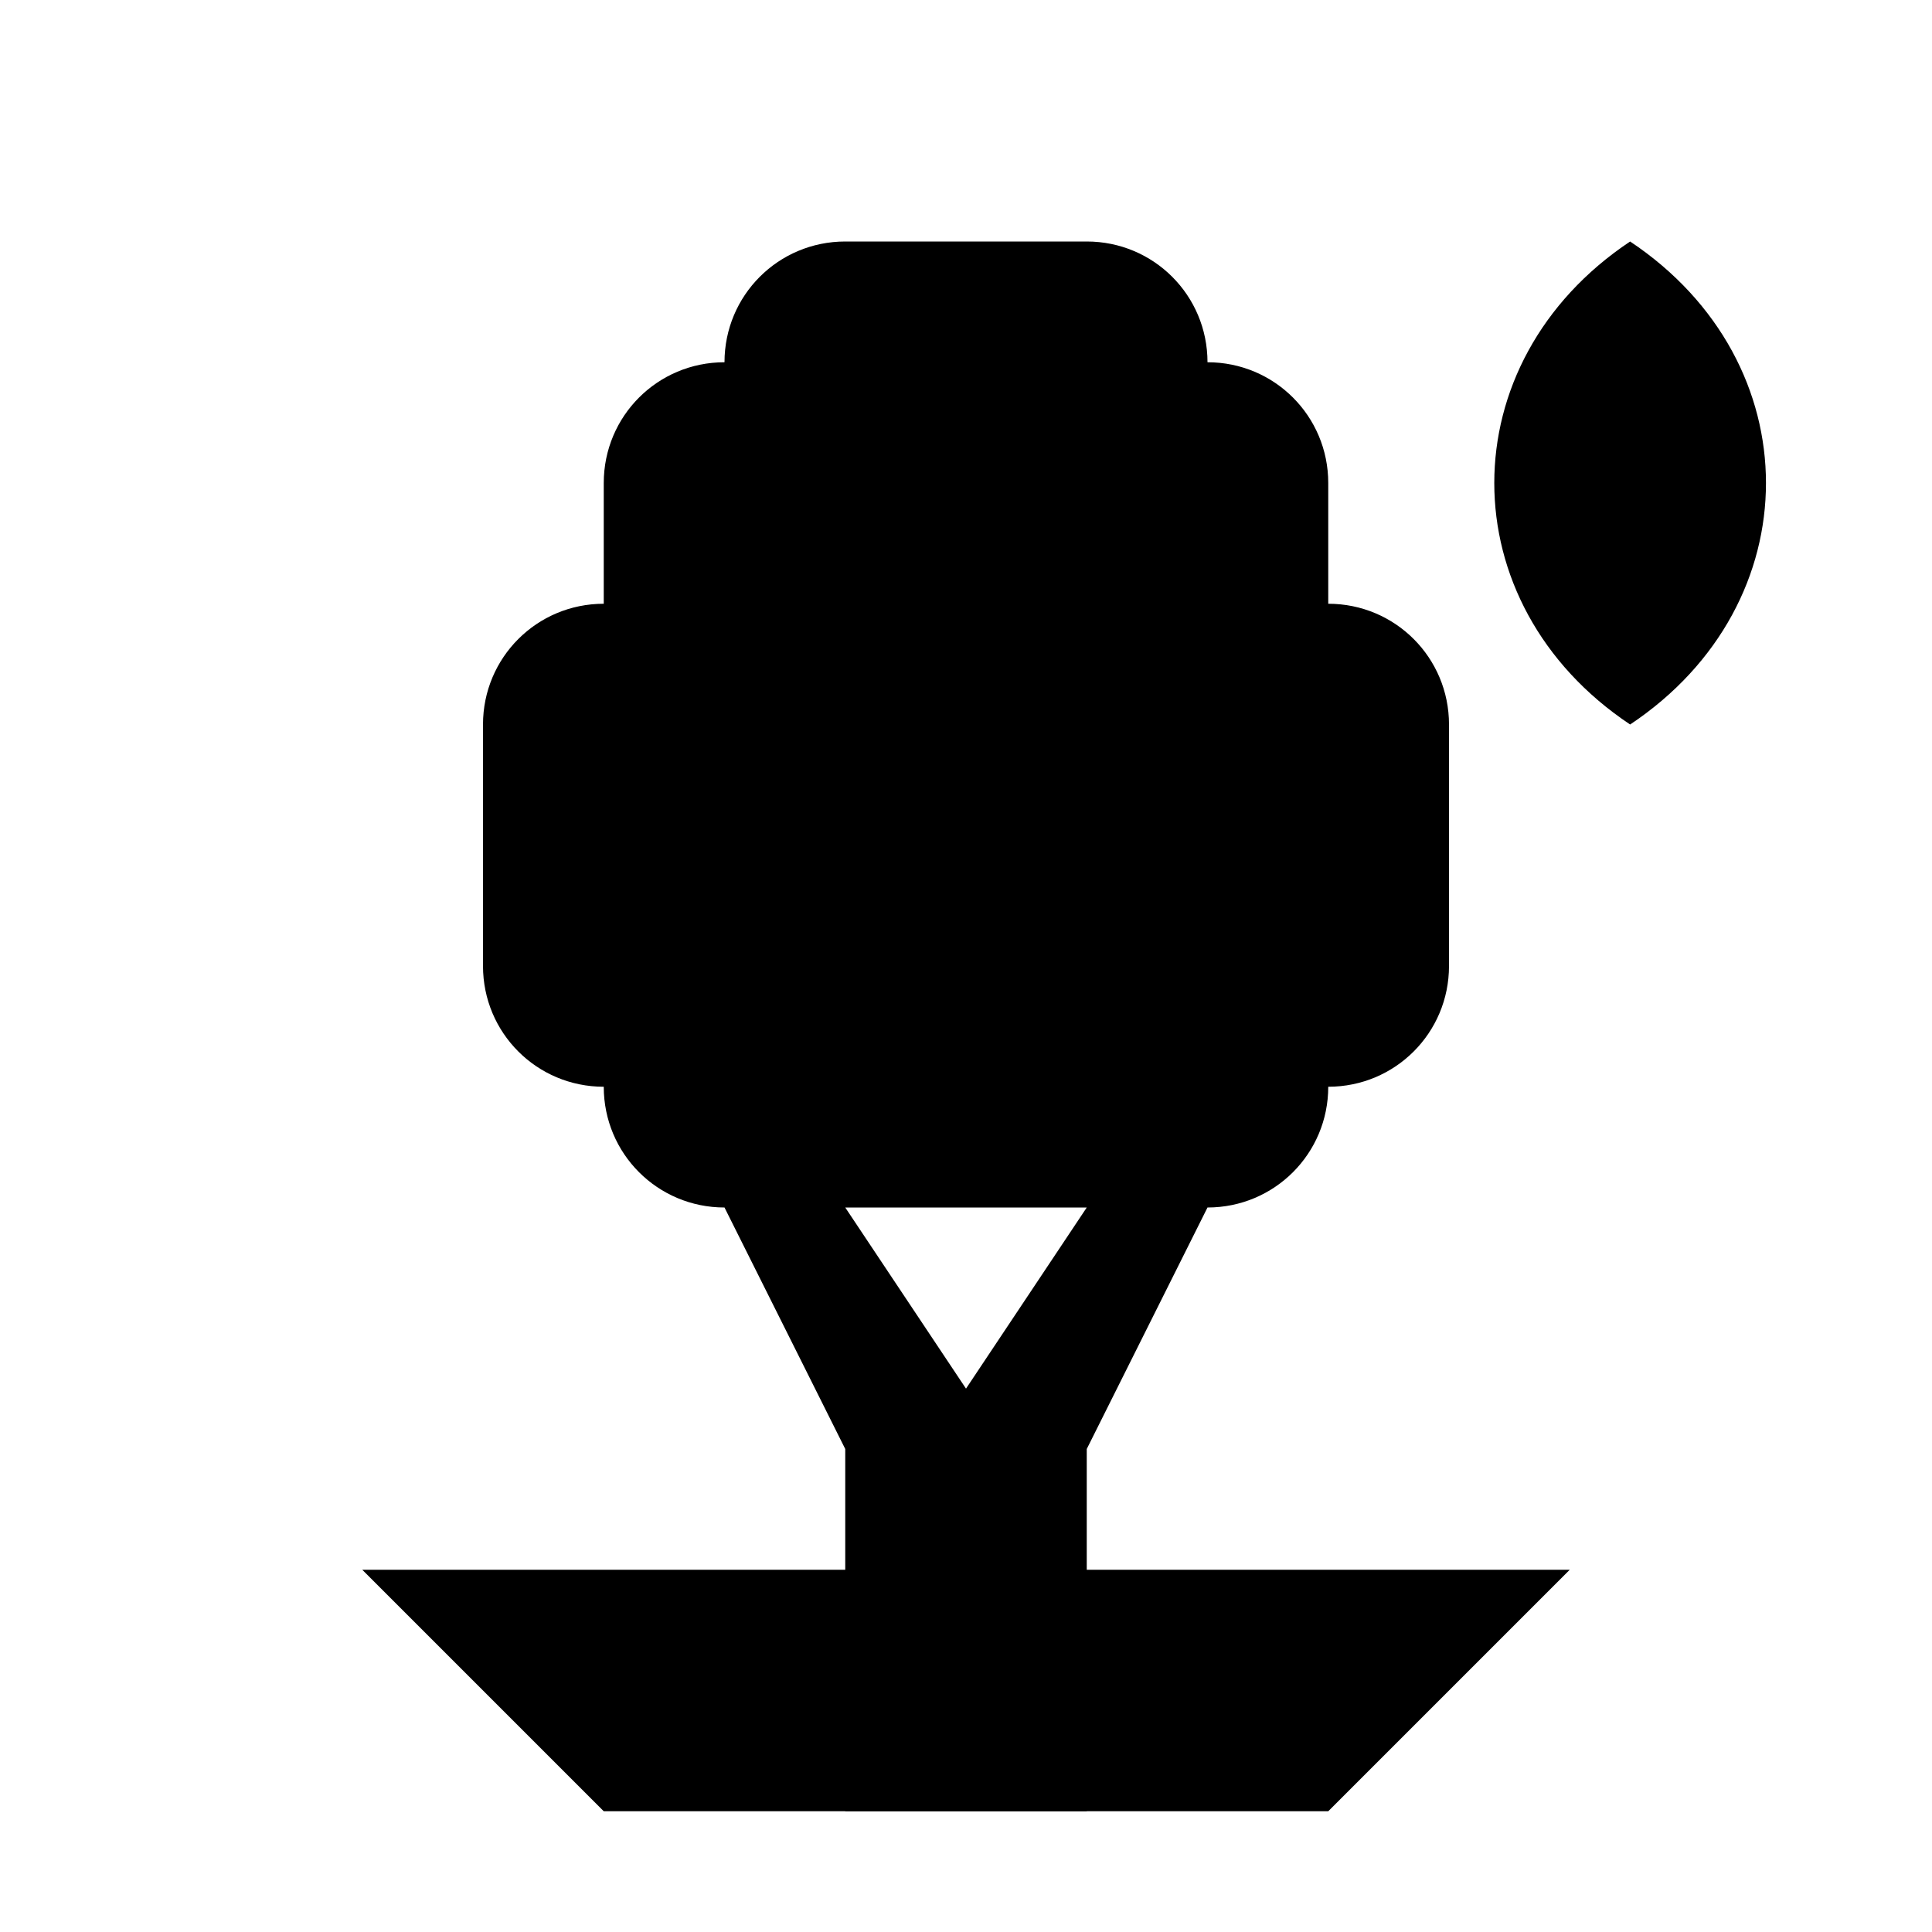
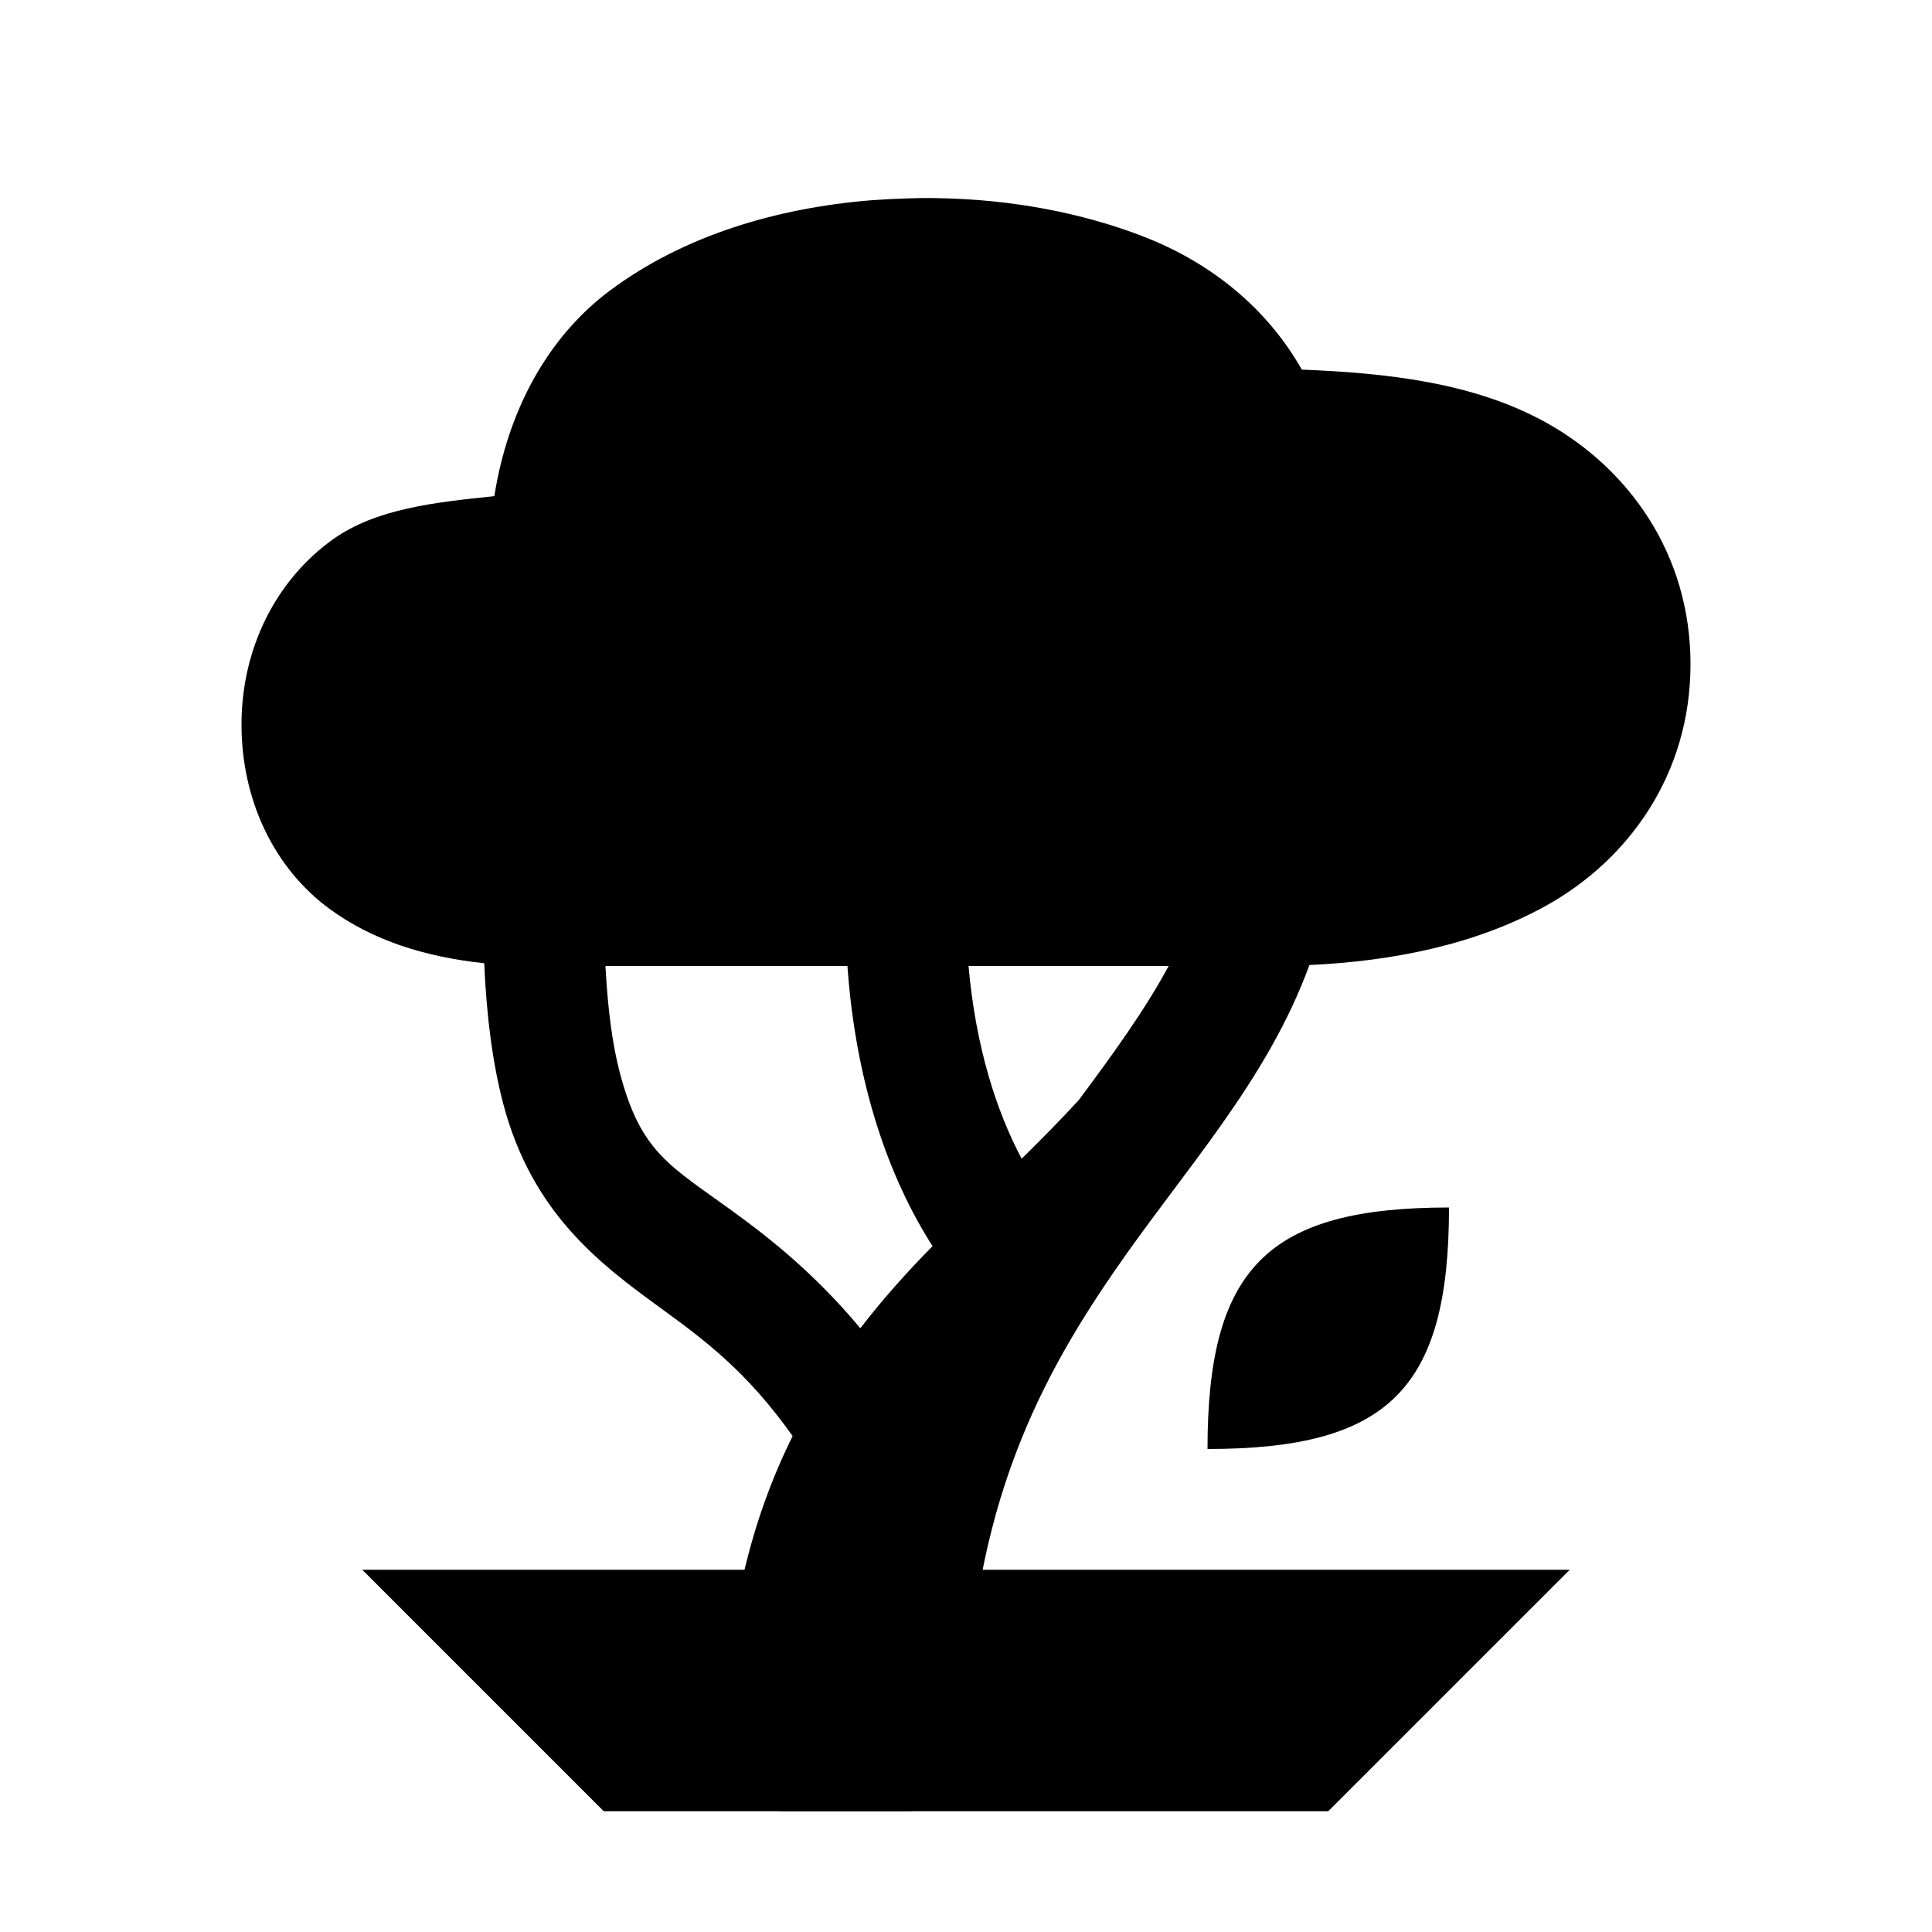
<svg xmlns="http://www.w3.org/2000/svg" baseProfile="full" height="16" version="1.1" width="16">
  <defs />
-   <path d="M 7.0,2.0 C 6.446,2.0 6.0,2.446 6.0,3.0 C 5.446,3.0 5.0,3.446 5.0,4.0 L 5.0,5.0 C 4.446,5.0 4.0,5.446 4.0,6.0 L 4.0,8.0 C 4.0,8.554 4.446,9.0 5.0,9.0 C 5.0,9.554 5.446,10.0 6.0,10.0 L 7.0,12.0 L 7.0,15.0 L 9.0,15.0 L 9.0,12.0 L 10.0,10.0 C 10.554,10.0 11.0,9.554 11.0,9.0 C 11.554,9.0 12.0,8.554 12.0,8.0 L 12.0,6.0 C 12.0,5.446 11.554,5.0 11.0,5.0 L 11.0,4.0 C 11.0,3.446 10.554,3.0 10.0,3.0 C 10.0,2.446 9.554,2.0 9.0,2.0 L 7.0,2.0 M 13.5,2.0 C 12.0,3.0 12.0,5.0 13.5,6.0 C 15.0,5.0 15.0,3.0 13.5,2.0 M 7.0,10.0 L 9.0,10.0 L 8.0,11.5 L 7.0,10.0" fill="#000" />
+   <path d="M 7.769,1.641 C 7.684,1.639 7.599,1.64 7.514,1.643 C 7.416,1.646 7.319,1.651 7.221,1.658 C 6.438,1.721 5.664,1.948 5.049,2.408 C 4.533,2.794 4.205,3.403 4.094,4.109 C 3.604,4.16 3.113,4.211 2.754,4.469 C 2.286,4.805 2.0,5.369 2.0,6.0 C 2.0,6.623 2.267,7.189 2.732,7.529 C 3.085,7.787 3.518,7.925 4.01,7.977 C 4.03,8.436 4.082,8.812 4.166,9.135 C 4.407,10.057 4.984,10.478 5.481,10.84 C 5.831,11.095 6.186,11.358 6.564,11.893 C 6.225,12.577 6.0,13.418 6.0,14.5 C 6.0,14.776 6.224,15.0 6.5,15.0 L 7.5,15.0 C 7.776,15.0 8.0,14.776 8.0,14.5 C 8.0,12.604 8.567,11.489 9.225,10.533 C 9.807,9.686 10.49,8.96 10.844,7.992 C 11.536,7.96 12.223,7.823 12.805,7.5 C 13.483,7.123 14.0,6.417 14.0,5.5 C 14.0,4.583 13.483,3.877 12.805,3.5 C 12.209,3.169 11.49,3.089 10.781,3.061 C 10.497,2.56 10.04,2.181 9.475,1.961 C 8.956,1.759 8.367,1.651 7.769,1.641 M 5.014,8.0 L 7.018,8.0 C 7.088,8.984 7.364,9.759 7.723,10.32 C 7.517,10.529 7.315,10.753 7.125,11.0 C 6.742,10.542 6.372,10.252 6.068,10.031 C 5.548,9.653 5.307,9.547 5.133,8.883 C 5.075,8.664 5.034,8.375 5.014,8.0 M 8.021,8.0 L 9.678,8.0 C 9.486,8.359 9.211,8.738 8.935,9.109 C 8.783,9.275 8.624,9.435 8.461,9.596 C 8.256,9.21 8.081,8.68 8.021,8.0 M 12.0,10.0 C 10.5,10.0 10.0,10.5 10.0,12.0 C 11.5,12.0 12.0,11.5 12.0,10.0" fill="#000" />
  <path d="M 5.0,15.0 L 11.0,15.0 L 13.0,13.0 L 3.0,13.0 L 5.0,15.0" fill="#000" />
</svg>
